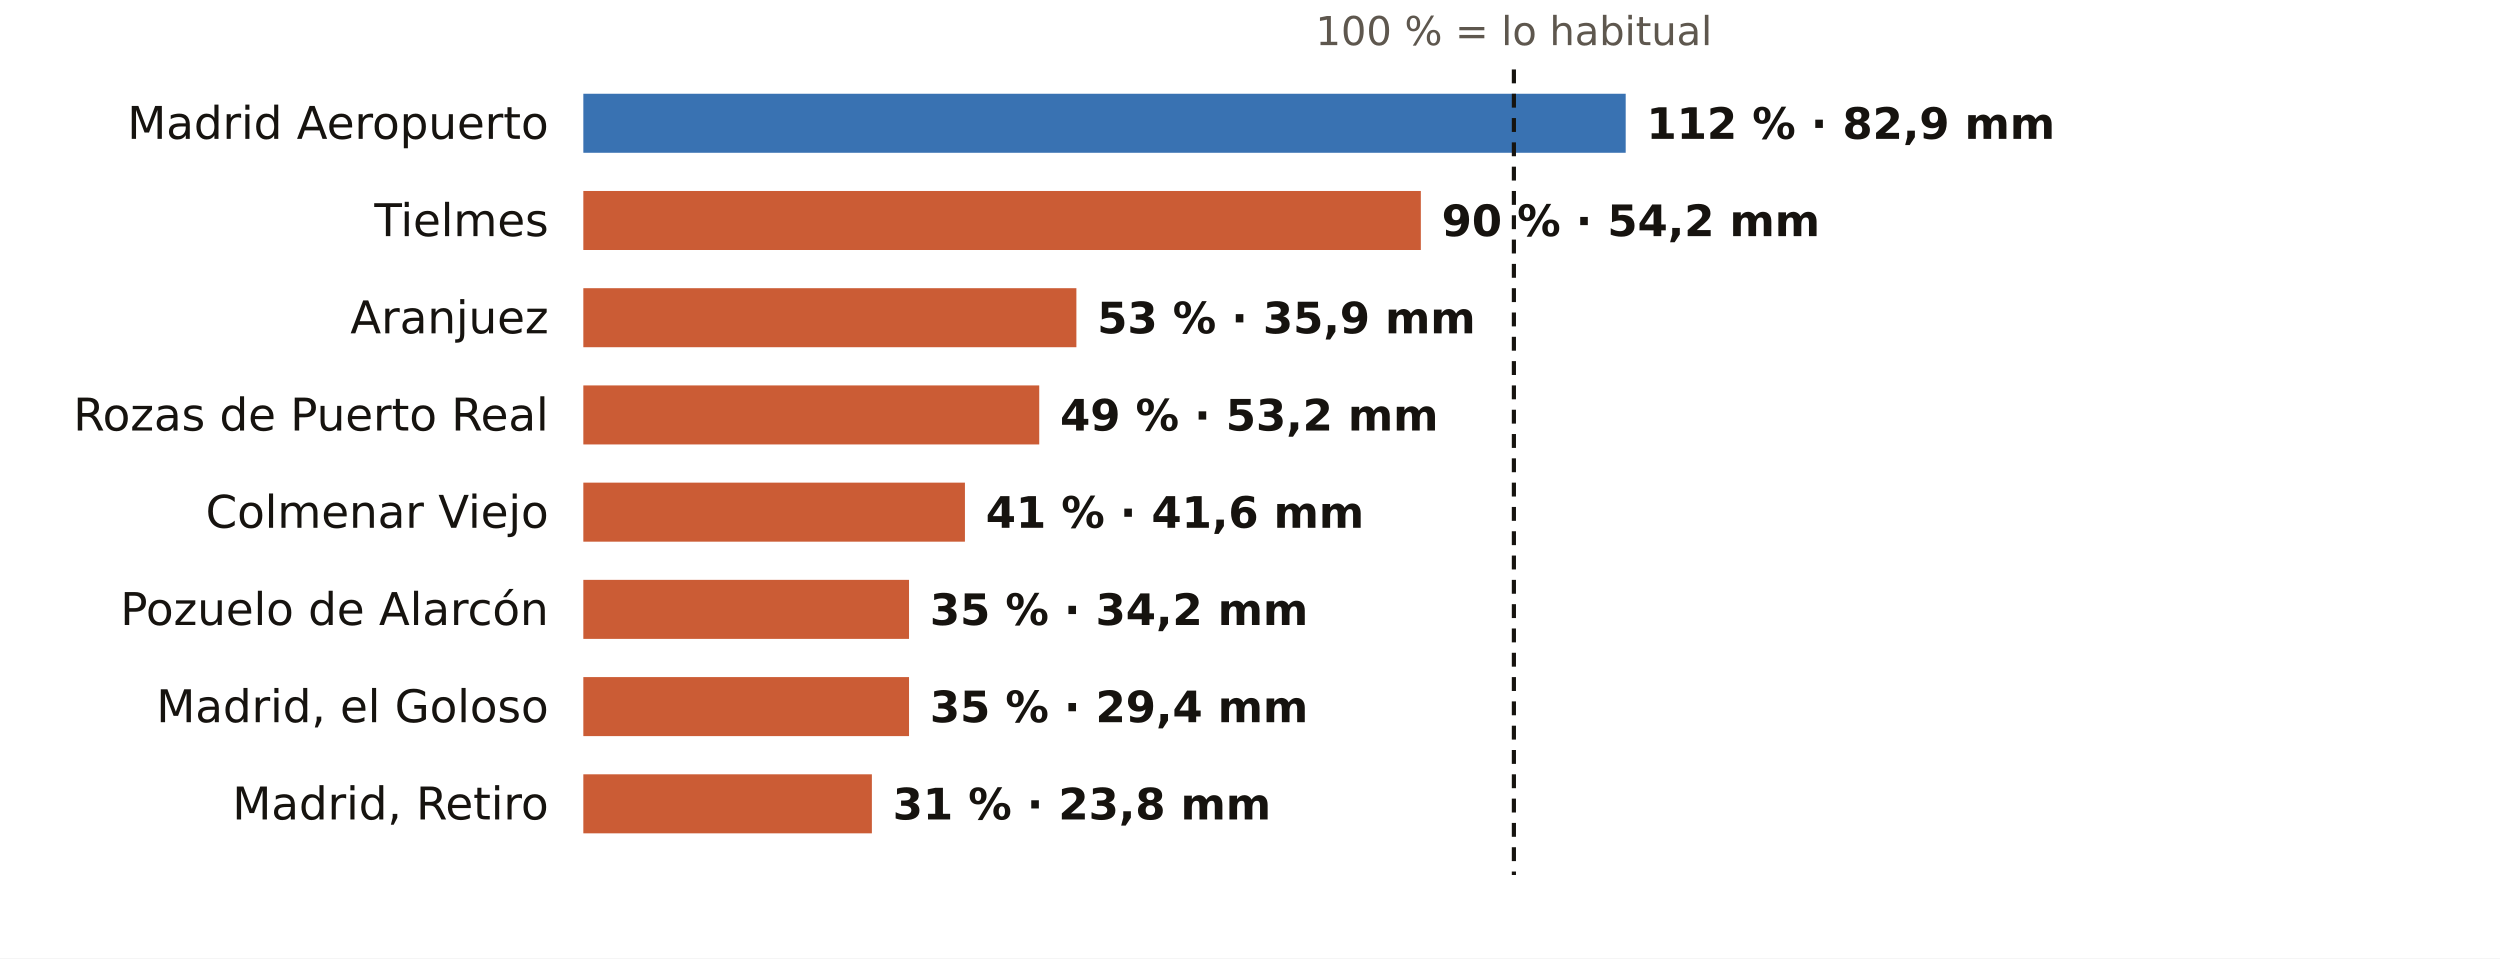
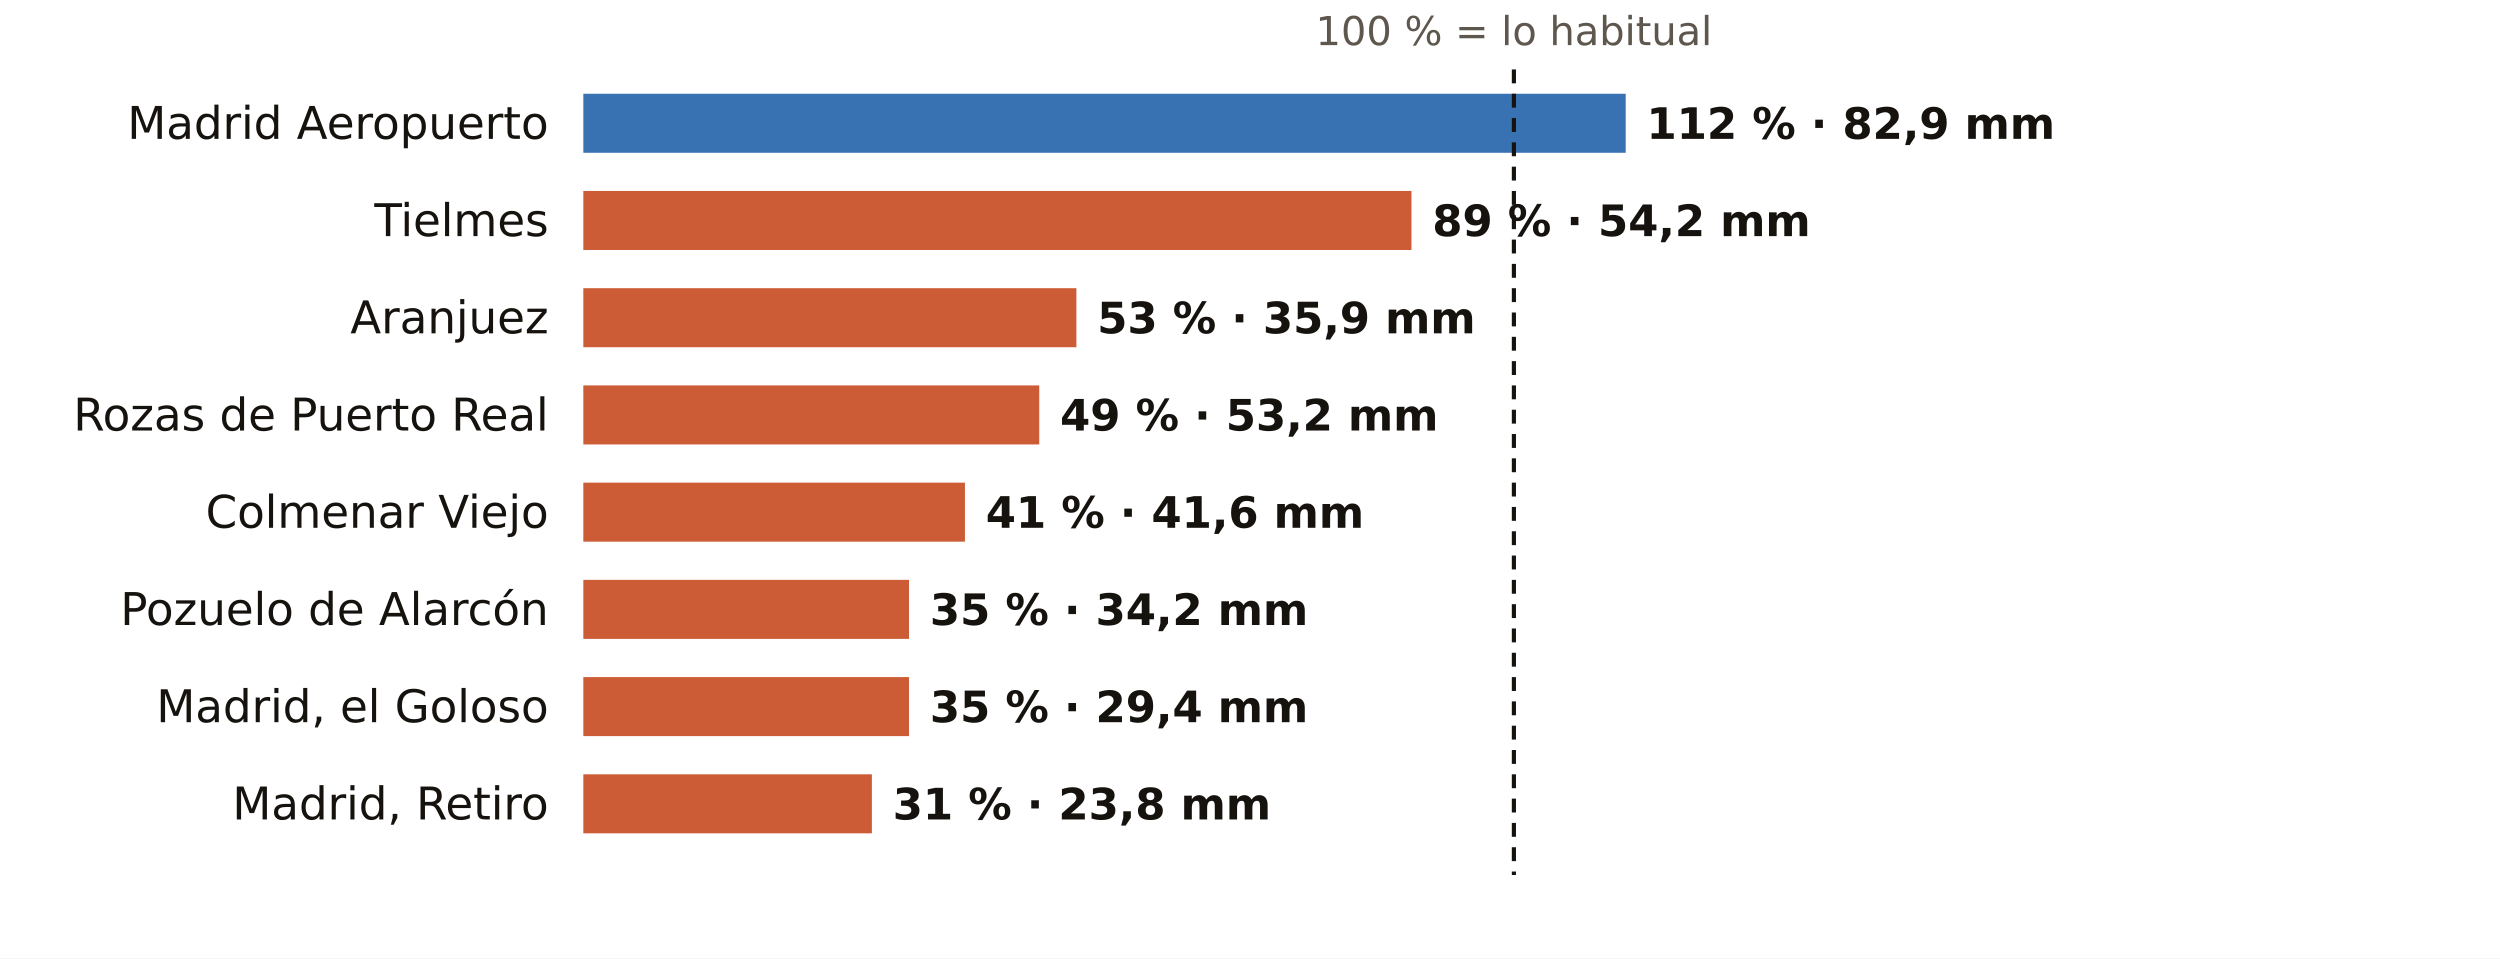
<svg xmlns="http://www.w3.org/2000/svg" viewBox="0 0 720 276" width="720" height="276" role="img" aria-label="El otoño en los pluviómetros de AEMET de Madrid: % de lo habitual">
  <rect width="720" height="276" fill="#FFFFFF" />
  <text x="436.0" y="13.0" font-size="11.5" fill="#5E574E" text-anchor="middle" font-weight="400" font-family="Public Sans, DejaVu Sans, Arial, sans-serif">100 % = lo habitual</text>
  <text x="158.0" y="40.0" font-size="13" fill="#16130F" text-anchor="end" font-weight="500" font-family="Public Sans, DejaVu Sans, Arial, sans-serif">Madrid Aeropuerto</text>
  <rect x="168" y="27" width="300.2" height="17" fill="#1F5FA8" opacity="0.88" />
  <text x="474.2" y="40.0" font-size="12.5" fill="#16130F" text-anchor="start" font-weight="600" font-family="Public Sans, DejaVu Sans, Arial, sans-serif">112 % · 82,9 mm</text>
  <text x="158.0" y="68.0" font-size="13" fill="#16130F" text-anchor="end" font-weight="500" font-family="Public Sans, DejaVu Sans, Arial, sans-serif">Tielmes</text>
-   <rect x="168" y="55" width="241.2" height="17" fill="#C4461A" opacity="0.88" />
-   <text x="415.2" y="68.0" font-size="12.5" fill="#16130F" text-anchor="start" font-weight="600" font-family="Public Sans, DejaVu Sans, Arial, sans-serif">90 % · 54,2 mm</text>
+   <rect x="168" y="55" width="238.5" height="17" fill="#C4461A" opacity="0.88" />
+   <text x="412.5" y="68.0" font-size="12.5" fill="#16130F" text-anchor="start" font-weight="600" font-family="Public Sans, DejaVu Sans, Arial, sans-serif">89 % · 54,2 mm</text>
  <text x="158.0" y="96.0" font-size="13" fill="#16130F" text-anchor="end" font-weight="500" font-family="Public Sans, DejaVu Sans, Arial, sans-serif">Aranjuez</text>
  <rect x="168" y="83" width="142.0" height="17" fill="#C4461A" opacity="0.88" />
  <text x="316.0" y="96.0" font-size="12.5" fill="#16130F" text-anchor="start" font-weight="600" font-family="Public Sans, DejaVu Sans, Arial, sans-serif">53 % · 35,9 mm</text>
  <text x="158.0" y="124.0" font-size="13" fill="#16130F" text-anchor="end" font-weight="500" font-family="Public Sans, DejaVu Sans, Arial, sans-serif">Rozas de Puerto Real</text>
  <rect x="168" y="111" width="131.3" height="17" fill="#C4461A" opacity="0.88" />
  <text x="305.3" y="124.0" font-size="12.5" fill="#16130F" text-anchor="start" font-weight="600" font-family="Public Sans, DejaVu Sans, Arial, sans-serif">49 % · 53,2 mm</text>
  <text x="158.0" y="152.0" font-size="13" fill="#16130F" text-anchor="end" font-weight="500" font-family="Public Sans, DejaVu Sans, Arial, sans-serif">Colmenar Viejo</text>
  <rect x="168" y="139" width="109.9" height="17" fill="#C4461A" opacity="0.88" />
  <text x="283.9" y="152.0" font-size="12.5" fill="#16130F" text-anchor="start" font-weight="600" font-family="Public Sans, DejaVu Sans, Arial, sans-serif">41 % · 41,6 mm</text>
  <text x="158.0" y="180.0" font-size="13" fill="#16130F" text-anchor="end" font-weight="500" font-family="Public Sans, DejaVu Sans, Arial, sans-serif">Pozuelo de Alarcón</text>
  <rect x="168" y="167" width="93.8" height="17" fill="#C4461A" opacity="0.88" />
  <text x="267.8" y="180.0" font-size="12.5" fill="#16130F" text-anchor="start" font-weight="600" font-family="Public Sans, DejaVu Sans, Arial, sans-serif">35 % · 34,2 mm</text>
  <text x="158.0" y="208.0" font-size="13" fill="#16130F" text-anchor="end" font-weight="500" font-family="Public Sans, DejaVu Sans, Arial, sans-serif">Madrid, el Goloso</text>
  <rect x="168" y="195" width="93.8" height="17" fill="#C4461A" opacity="0.88" />
  <text x="267.8" y="208.0" font-size="12.5" fill="#16130F" text-anchor="start" font-weight="600" font-family="Public Sans, DejaVu Sans, Arial, sans-serif">35 % · 29,4 mm</text>
  <text x="158.0" y="236.0" font-size="13" fill="#16130F" text-anchor="end" font-weight="500" font-family="Public Sans, DejaVu Sans, Arial, sans-serif">Madrid, Retiro</text>
  <rect x="168" y="223" width="83.1" height="17" fill="#C4461A" opacity="0.88" />
  <text x="257.1" y="236.0" font-size="12.5" fill="#16130F" text-anchor="start" font-weight="600" font-family="Public Sans, DejaVu Sans, Arial, sans-serif">31 % · 23,8 mm</text>
  <line x1="436.0" x2="436.0" y1="20" y2="252" stroke="#16130F" stroke-width="1.2" stroke-dasharray="4 3" />
</svg>
